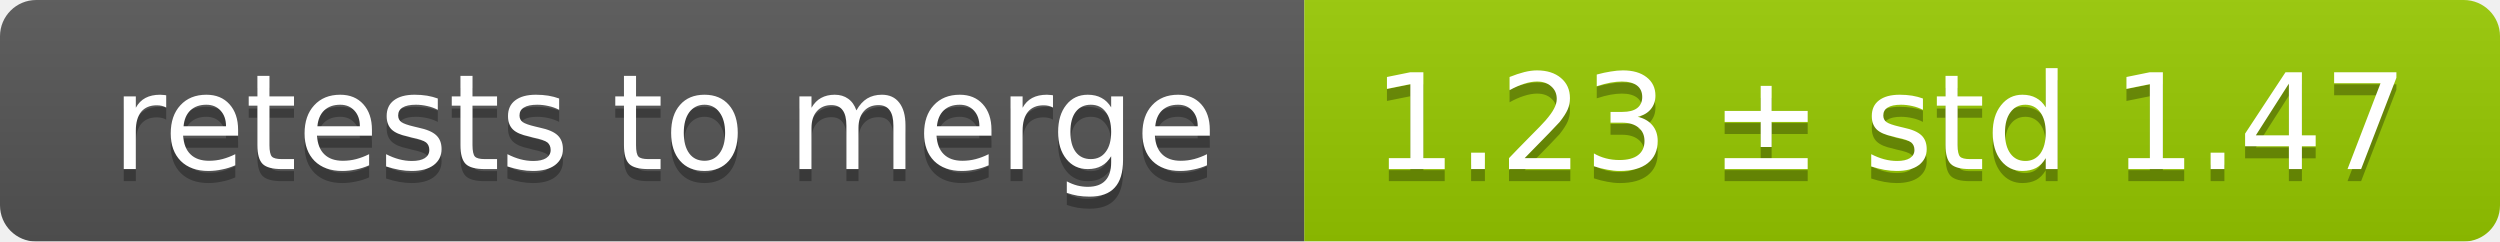
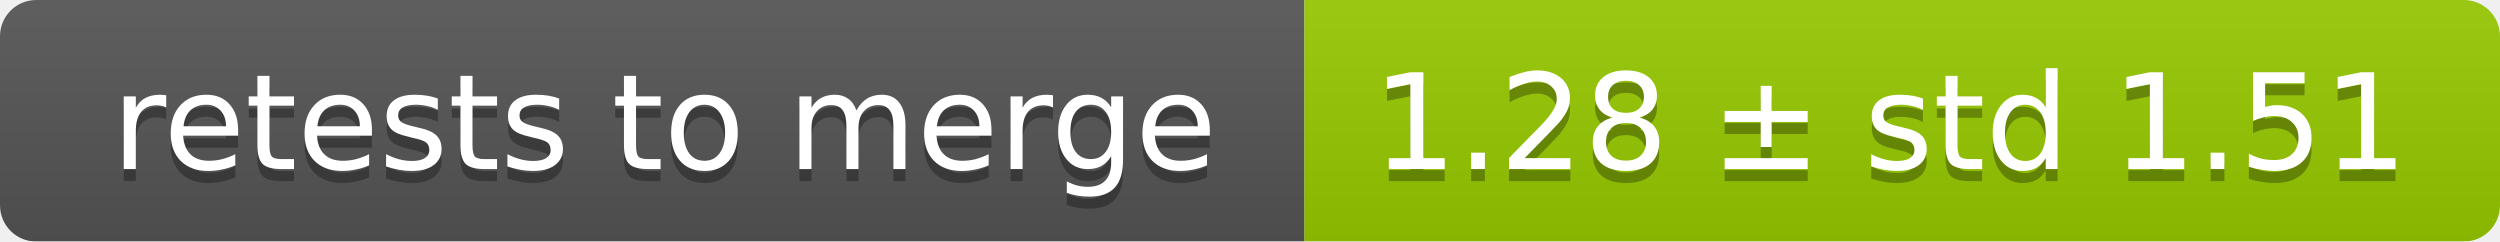
<svg xmlns="http://www.w3.org/2000/svg" width="207" height="20">
  <linearGradient id="smooth" x2="0" y2="100%">
    <stop offset="0" stop-color="#bbb" stop-opacity=".1" />
    <stop offset="1" stop-opacity=".1" />
  </linearGradient>
  <mask id="round">
    <rect width="207" height="20" rx="3" fill="#fff" />
  </mask>
  <g mask="url(#round)">
    <rect width="108" height="20" fill="#555" />
    <rect x="108" width="99" height="20" fill="#97ca00" />
    <rect width="207" height="20" fill="url(#smooth)" />
  </g>
  <g fill="#fff" text-anchor="middle" font-family="DejaVu Sans,Verdana,Geneva,sans-serif" font-size="11">
    <text x="55" y="15" fill="#010101" fill-opacity=".3">retests to merge</text>
    <text x="55" y="14">retests to merge</text>
-     <text x="156.5" y="15" fill="#010101" fill-opacity=".3">1.23 ± std 1.47</text>
-     <text x="156.5" y="14">1.23 ± std 1.47</text>
+     <text x="156.5" y="15" fill="#010101" fill-opacity=".3">1.28 ± std 1.51</text>
+     <text x="156.5" y="14">1.28 ± std 1.51</text>
  </g>
</svg>
